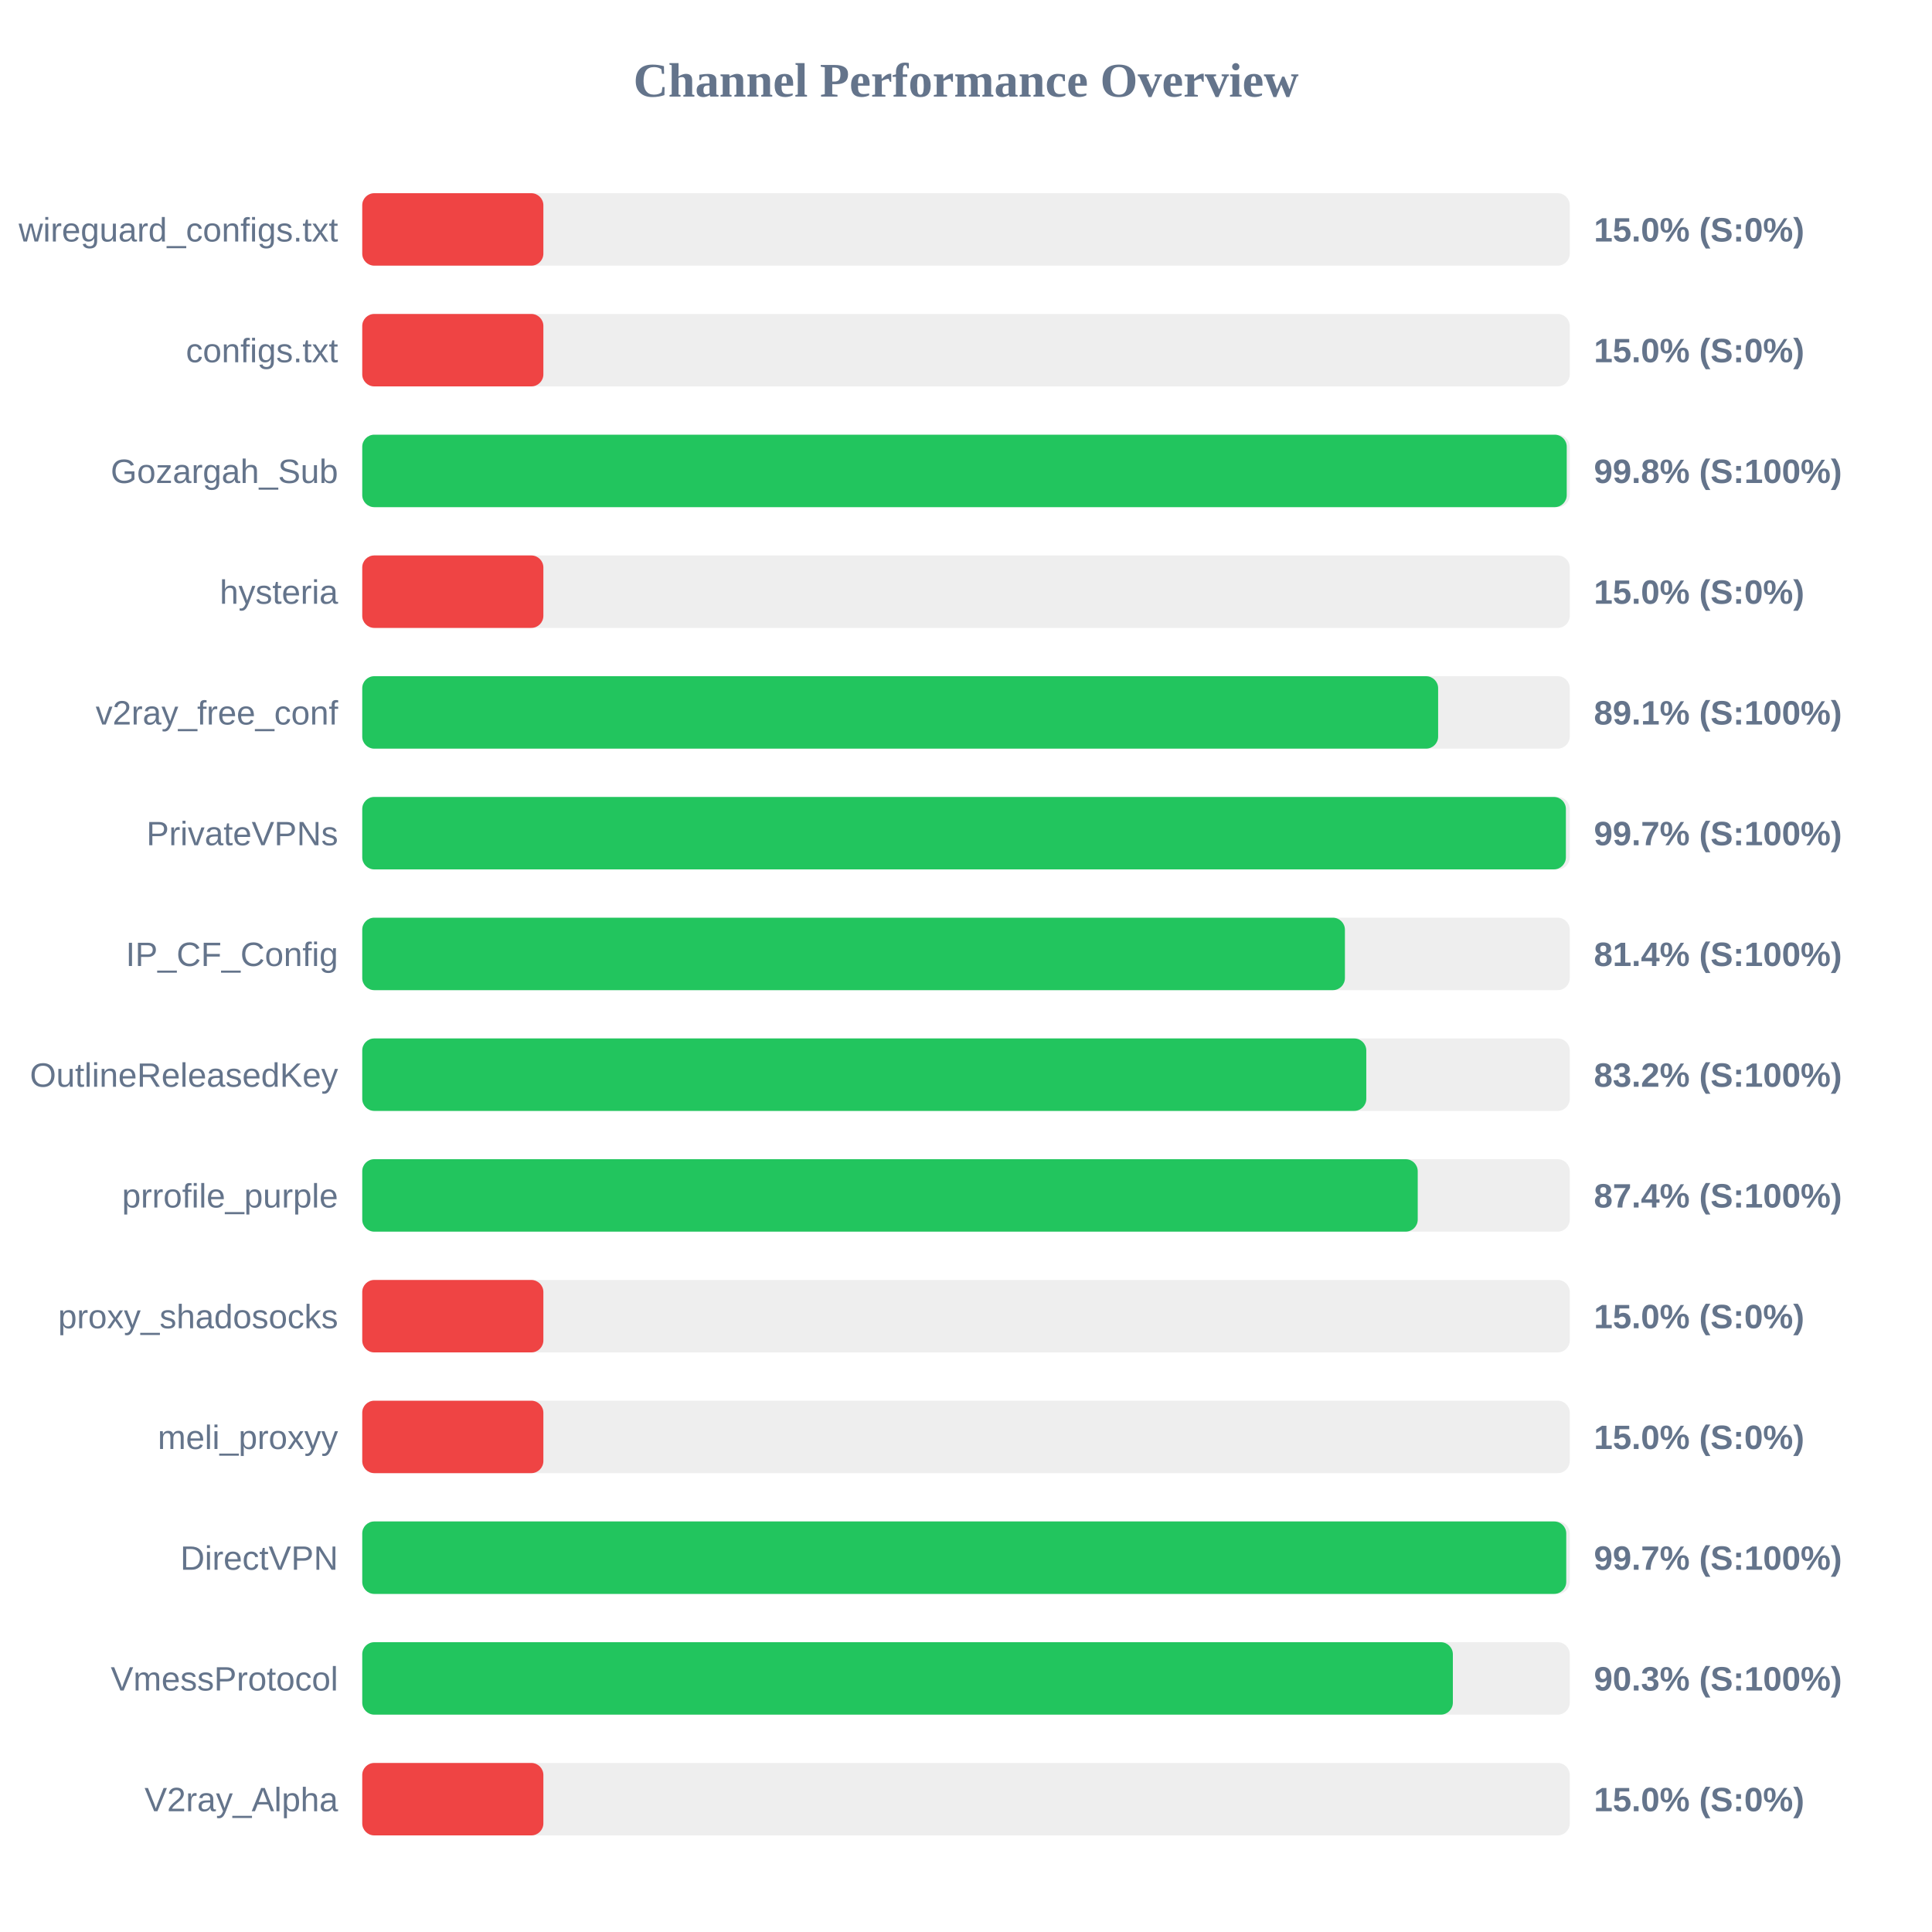
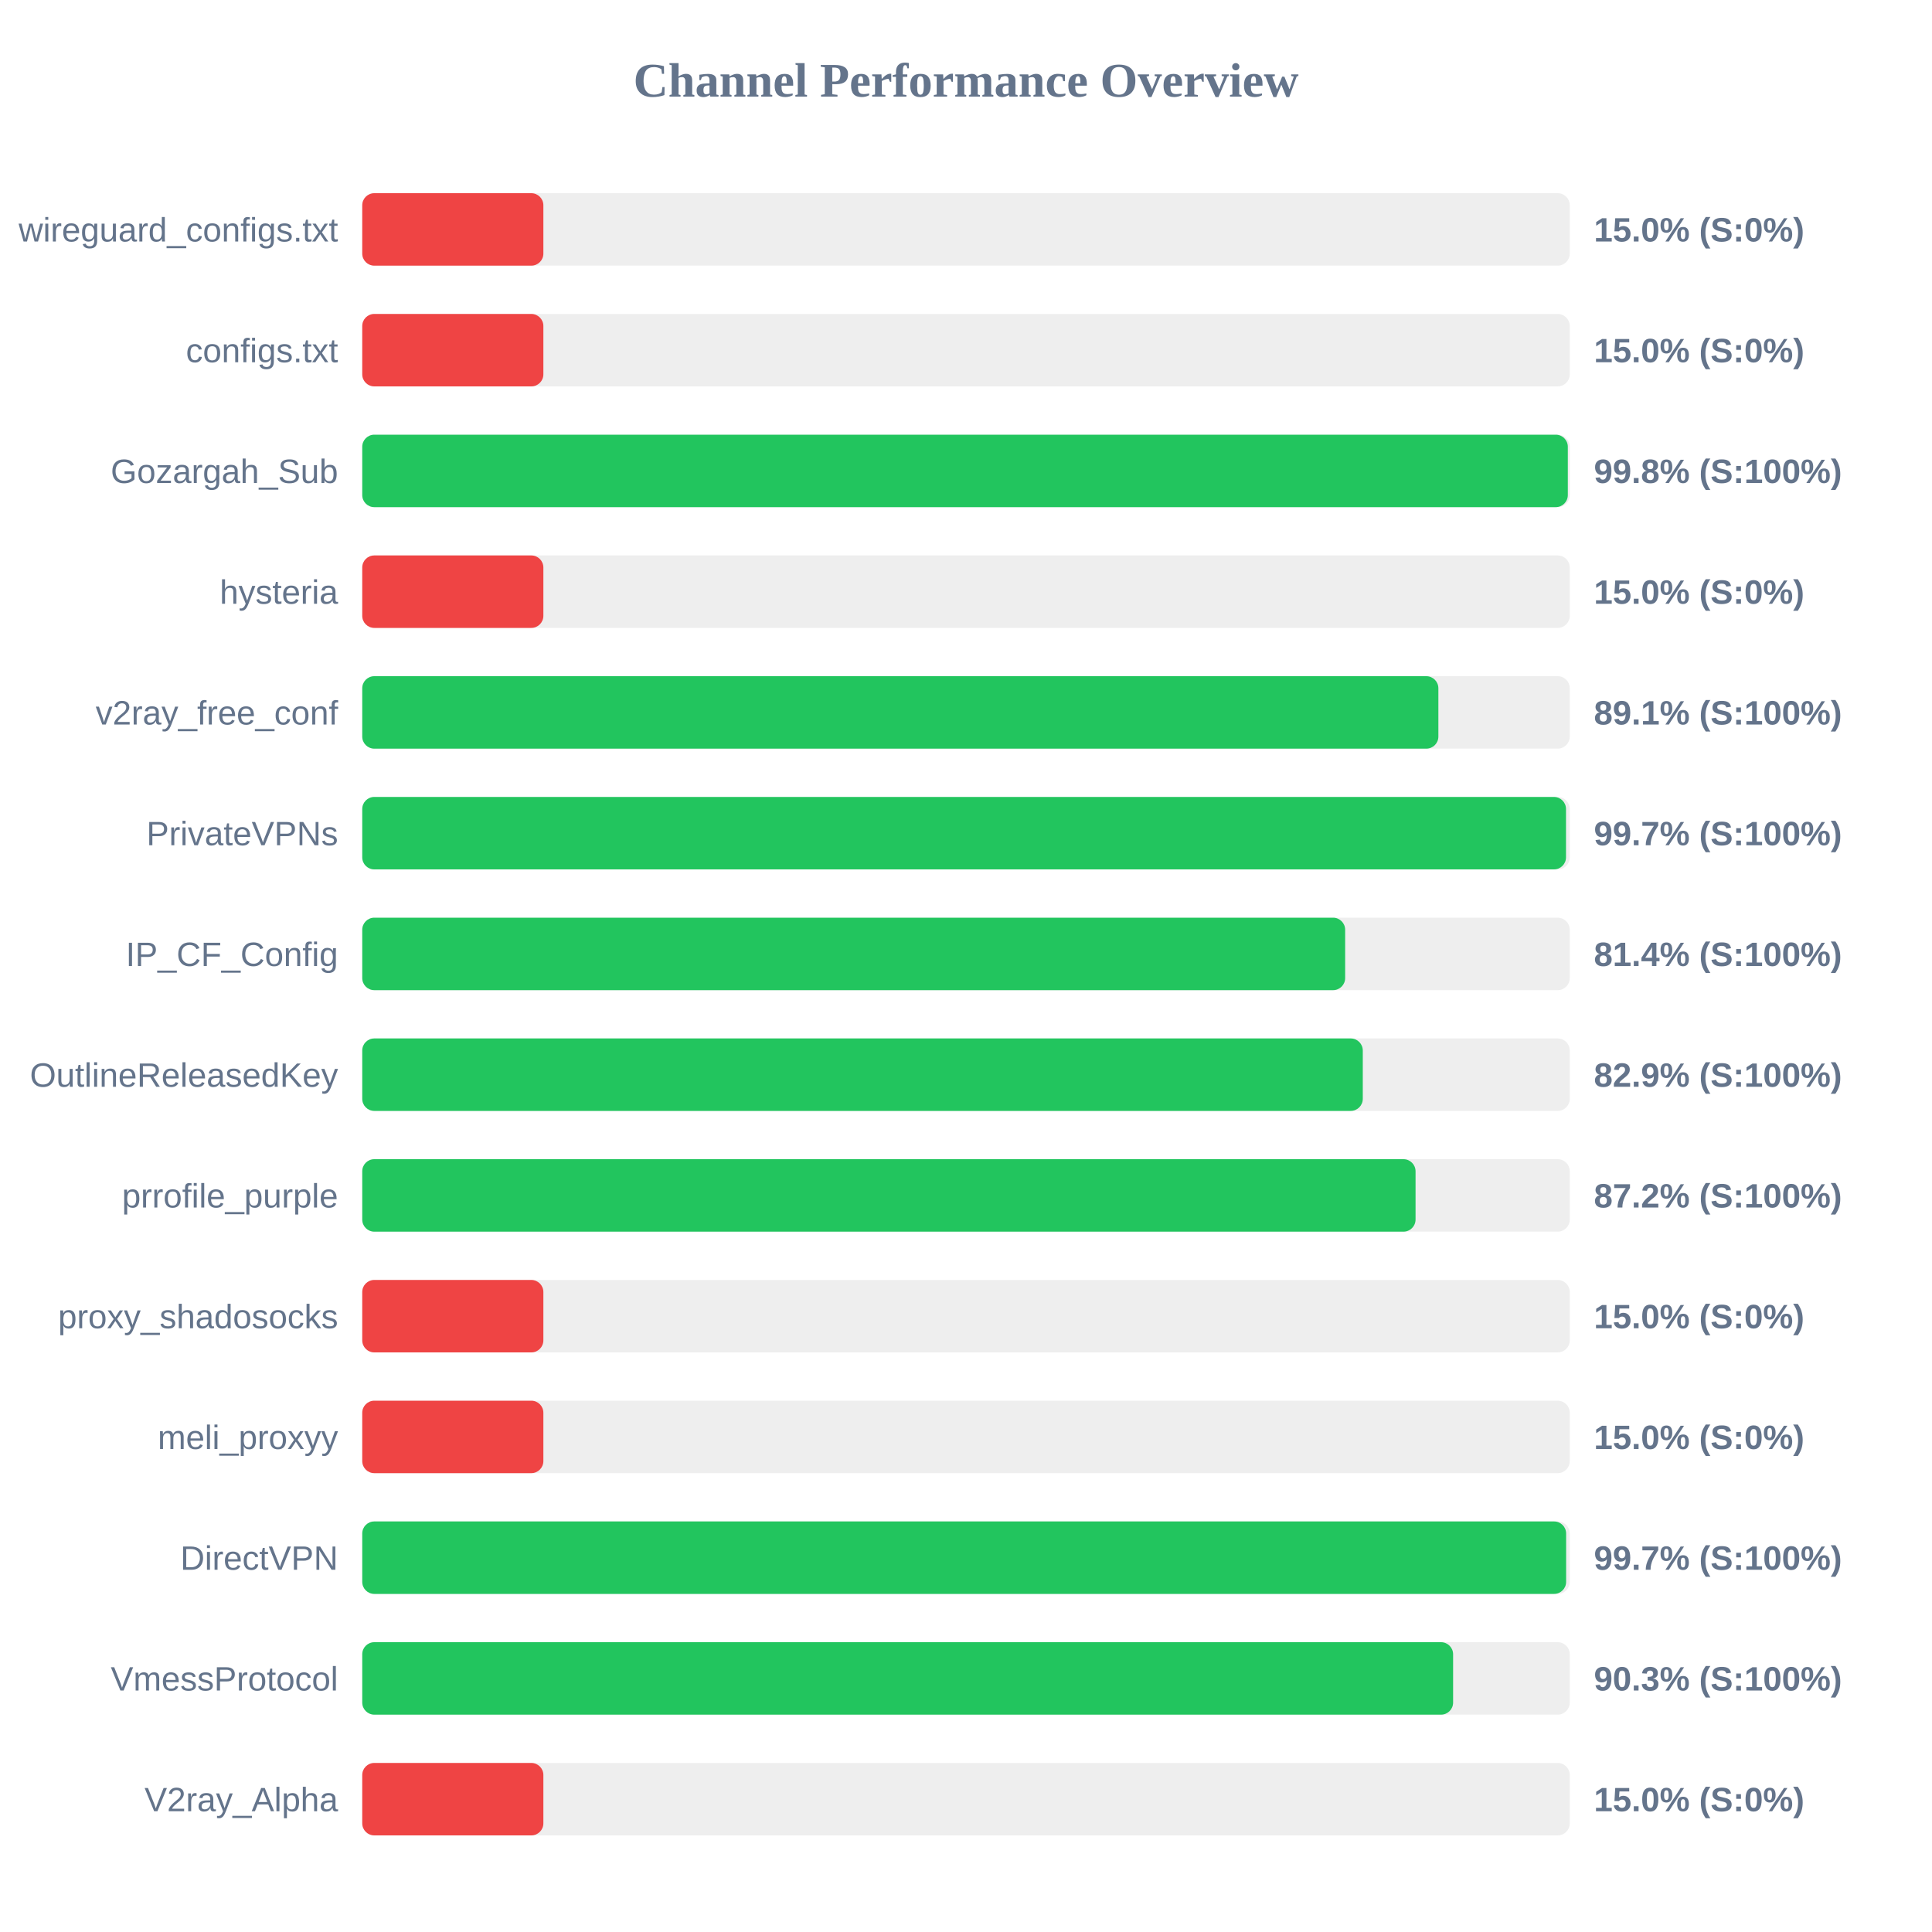
<svg xmlns="http://www.w3.org/2000/svg" width="800" height="800" version="1.1">
  <style>
        .row { font: 14px Arial; fill: #64748b; }
        .score { font: bold 14px Arial; fill: #64748b; }
    </style>
  <text x="400" y="40" text-anchor="middle" font-size="20px" font-weight="bold" fill="#64748b">Channel Performance Overview</text>
  <rect x="150" y="80" width="500" height="30" fill="#eee" rx="5" />
  <rect x="150" y="80" width="75.0" height="30" fill="#ef4444" rx="5" />
  <text x="140" y="100" text-anchor="end" class="row">wireguard_configs.txt</text>
  <text x="660" y="100" text-anchor="start" class="score">15.0% (S:0%)</text>
  <rect x="150" y="130" width="500" height="30" fill="#eee" rx="5" />
  <rect x="150" y="130" width="75.0" height="30" fill="#ef4444" rx="5" />
  <text x="140" y="150" text-anchor="end" class="row">configs.txt</text>
  <text x="660" y="150" text-anchor="start" class="score">15.0% (S:0%)</text>
  <rect x="150" y="180" width="500" height="30" fill="#eee" rx="5" />
-   <rect x="150" y="180" width="498.75" height="30" fill="#22c55e" rx="5" />
+   <rect x="150" y="180" width="499.2" height="30" fill="#22c55e" rx="5" />
  <text x="140" y="200" text-anchor="end" class="row">Gozargah_Sub</text>
  <text x="660" y="200" text-anchor="start" class="score">99.8% (S:100%)</text>
  <rect x="150" y="230" width="500" height="30" fill="#eee" rx="5" />
  <rect x="150" y="230" width="75.0" height="30" fill="#ef4444" rx="5" />
  <text x="140" y="250" text-anchor="end" class="row">hysteria</text>
  <text x="660" y="250" text-anchor="start" class="score">15.0% (S:0%)</text>
  <rect x="150" y="280" width="500" height="30" fill="#eee" rx="5" />
-   <rect x="150" y="280" width="445.5" height="30" fill="#22c55e" rx="5" />
+   <rect x="150" y="280" width="445.6" height="30" fill="#22c55e" rx="5" />
  <text x="140" y="300" text-anchor="end" class="row">v2ray_free_conf</text>
  <text x="660" y="300" text-anchor="start" class="score">89.1% (S:100%)</text>
  <rect x="150" y="330" width="500" height="30" fill="#eee" rx="5" />
-   <rect x="150" y="330" width="498.4" height="30" fill="#22c55e" rx="5" />
+   <rect x="150" y="330" width="498.45" height="30" fill="#22c55e" rx="5" />
  <text x="140" y="350" text-anchor="end" class="row">PrivateVPNs</text>
  <text x="660" y="350" text-anchor="start" class="score">99.7% (S:100%)</text>
  <rect x="150" y="380" width="500" height="30" fill="#eee" rx="5" />
-   <rect x="150" y="380" width="406.9" height="30" fill="#22c55e" rx="5" />
+   <rect x="150" y="380" width="407.0" height="30" fill="#22c55e" rx="5" />
  <text x="140" y="400" text-anchor="end" class="row">IP_CF_Config</text>
  <text x="660" y="400" text-anchor="start" class="score">81.4% (S:100%)</text>
  <rect x="150" y="430" width="500" height="30" fill="#eee" rx="5" />
-   <rect x="150" y="430" width="415.75" height="30" fill="#22c55e" rx="5" />
+   <rect x="150" y="430" width="414.3" height="30" fill="#22c55e" rx="5" />
  <text x="140" y="450" text-anchor="end" class="row">OutlineReleasedKey</text>
-   <text x="660" y="450" text-anchor="start" class="score">83.2% (S:100%)</text>
+   <text x="660" y="450" text-anchor="start" class="score">82.9% (S:100%)</text>
  <rect x="150" y="480" width="500" height="30" fill="#eee" rx="5" />
-   <rect x="150" y="480" width="437.05" height="30" fill="#22c55e" rx="5" />
+   <rect x="150" y="480" width="436.15" height="30" fill="#22c55e" rx="5" />
  <text x="140" y="500" text-anchor="end" class="row">prrofile_purple</text>
-   <text x="660" y="500" text-anchor="start" class="score">87.4% (S:100%)</text>
+   <text x="660" y="500" text-anchor="start" class="score">87.2% (S:100%)</text>
  <rect x="150" y="530" width="500" height="30" fill="#eee" rx="5" />
  <rect x="150" y="530" width="75.0" height="30" fill="#ef4444" rx="5" />
  <text x="140" y="550" text-anchor="end" class="row">proxy_shadosocks</text>
  <text x="660" y="550" text-anchor="start" class="score">15.0% (S:0%)</text>
  <rect x="150" y="580" width="500" height="30" fill="#eee" rx="5" />
  <rect x="150" y="580" width="75.0" height="30" fill="#ef4444" rx="5" />
  <text x="140" y="600" text-anchor="end" class="row">meli_proxyy</text>
  <text x="660" y="600" text-anchor="start" class="score">15.0% (S:0%)</text>
  <rect x="150" y="630" width="500" height="30" fill="#eee" rx="5" />
-   <rect x="150" y="630" width="498.55" height="30" fill="#22c55e" rx="5" />
+   <rect x="150" y="630" width="498.5" height="30" fill="#22c55e" rx="5" />
  <text x="140" y="650" text-anchor="end" class="row">DirectVPN</text>
  <text x="660" y="650" text-anchor="start" class="score">99.7% (S:100%)</text>
  <rect x="150" y="680" width="500" height="30" fill="#eee" rx="5" />
-   <rect x="150" y="680" width="451.6" height="30" fill="#22c55e" rx="5" />
+   <rect x="150" y="680" width="451.7" height="30" fill="#22c55e" rx="5" />
  <text x="140" y="700" text-anchor="end" class="row">VmessProtocol</text>
  <text x="660" y="700" text-anchor="start" class="score">90.3% (S:100%)</text>
  <rect x="150" y="730" width="500" height="30" fill="#eee" rx="5" />
  <rect x="150" y="730" width="75.0" height="30" fill="#ef4444" rx="5" />
  <text x="140" y="750" text-anchor="end" class="row">V2ray_Alpha</text>
  <text x="660" y="750" text-anchor="start" class="score">15.0% (S:0%)</text>
</svg>
